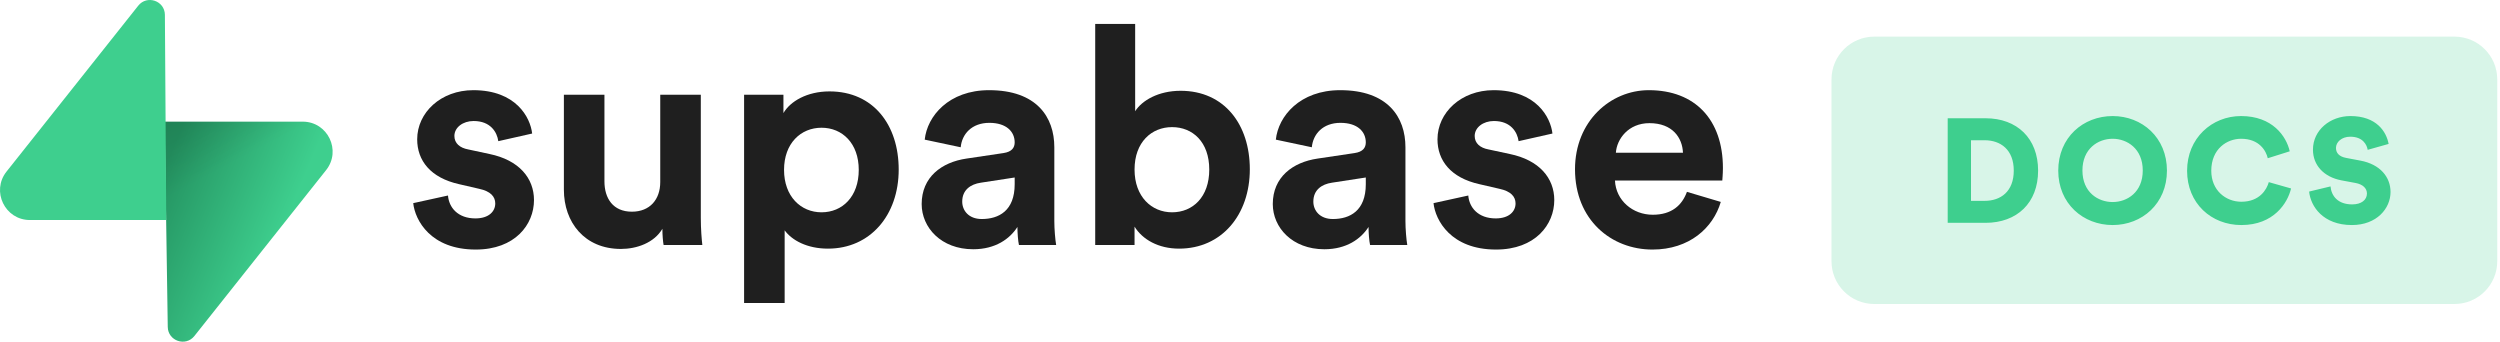
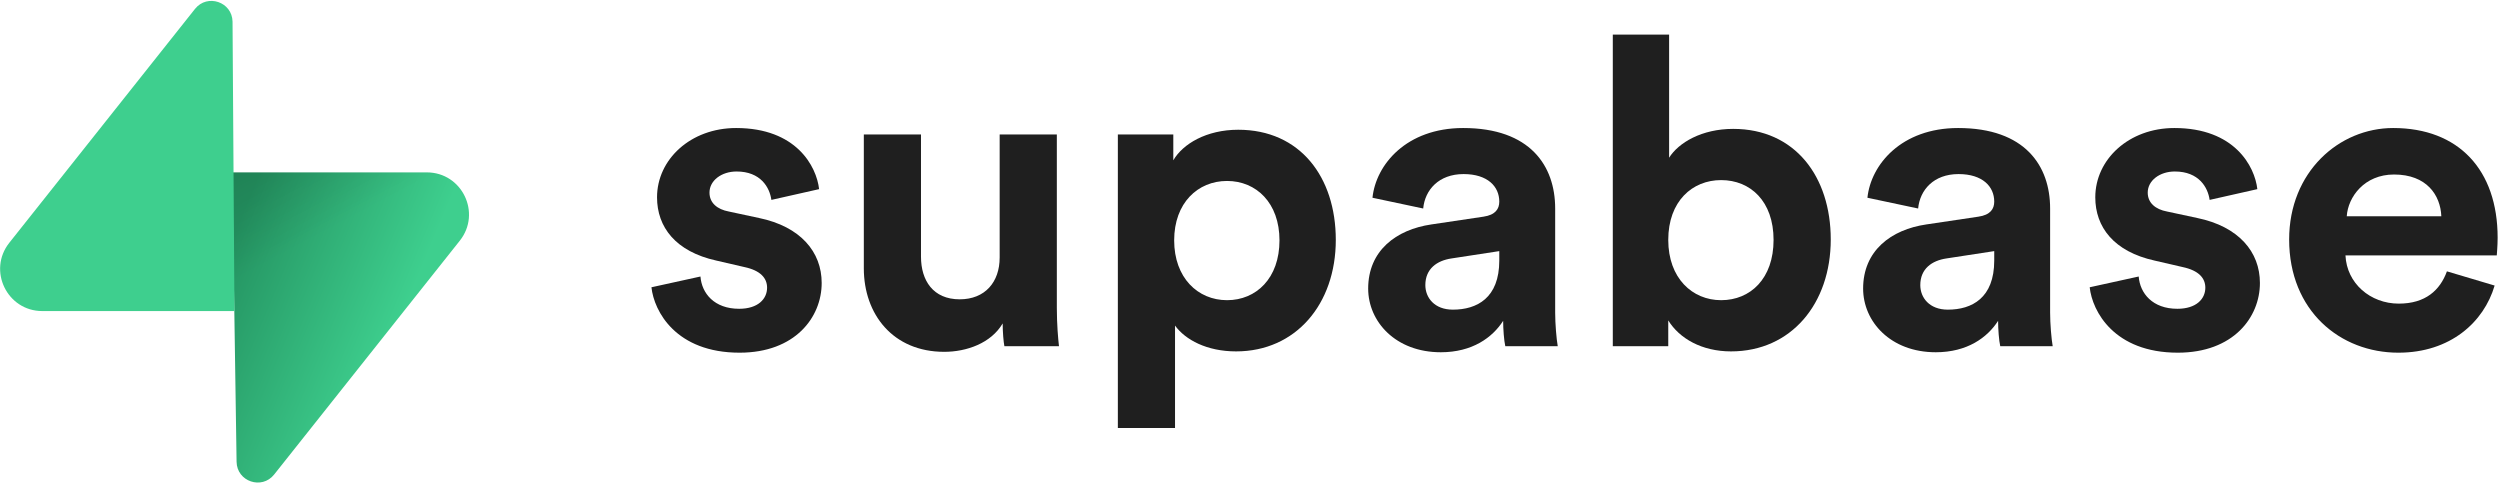
- <svg xmlns="http://www.w3.org/2000/svg" width="819" height="112" viewBox="0 0 819 112" fill="none">
-   <path d="M135.372 66.55C135.972 72.151 141.067 81.754 155.852 81.754C168.74 81.754 174.934 73.552 174.934 65.55C174.934 58.348 170.039 52.447 160.348 50.447L153.355 48.946C150.657 48.446 148.859 46.946 148.859 44.545C148.859 41.745 151.656 39.644 155.153 39.644C160.748 39.644 162.846 43.345 163.245 46.246L174.335 43.745C173.735 38.444 169.04 29.542 155.053 29.542C144.463 29.542 136.671 36.844 136.671 45.645C136.671 52.547 140.967 58.248 150.458 60.349L156.951 61.849C160.748 62.649 162.246 64.45 162.246 66.65C162.246 69.251 160.148 71.551 155.752 71.551C149.958 71.551 147.061 67.95 146.761 64.049L135.372 66.55Z" fill="#1F1F1F" />
-   <path d="M217.396 80.253H230.084C229.885 78.552 229.585 75.152 229.585 71.351V31.042H216.296V59.648C216.296 65.35 212.9 69.35 207.006 69.35C200.813 69.35 198.015 64.95 198.015 59.448V31.042H184.728V62.149C184.728 72.851 191.521 81.553 203.409 81.553C208.604 81.553 214.3 79.553 216.997 74.952C216.997 76.952 217.197 79.253 217.396 80.253Z" fill="#1F1F1F" />
-   <path d="M257.051 99.257V75.452C259.448 78.753 264.444 81.453 271.238 81.453C285.125 81.453 294.414 70.451 294.414 55.547C294.414 40.944 286.124 29.942 271.738 29.942C264.345 29.942 258.85 33.242 256.653 37.044V31.042H243.765V99.257H257.051ZM281.328 55.648C281.328 64.45 275.933 69.551 269.139 69.551C262.347 69.551 256.852 64.35 256.852 55.648C256.852 46.946 262.347 41.844 269.139 41.844C275.933 41.844 281.328 46.946 281.328 55.648Z" fill="#1F1F1F" />
-   <path d="M301.939 66.85C301.939 74.552 308.333 81.654 318.823 81.654C326.115 81.654 330.81 78.253 333.308 74.352C333.308 76.252 333.507 78.953 333.807 80.253H345.996C345.696 78.553 345.397 75.052 345.397 72.451V48.246C345.397 38.344 339.602 29.542 324.018 29.542C310.83 29.542 303.736 38.044 302.938 45.745L314.726 48.246C315.127 43.945 318.323 40.244 324.117 40.244C329.712 40.244 332.409 43.145 332.409 46.646C332.409 48.346 331.511 49.746 328.713 50.147L316.625 51.947C308.433 53.147 301.939 58.048 301.939 66.85ZM321.619 71.751C317.324 71.751 315.225 68.951 315.225 66.05C315.225 62.249 317.923 60.349 321.321 59.849L332.409 58.148V60.349C332.409 69.051 327.215 71.751 321.619 71.751Z" fill="#1F1F1F" />
-   <path d="M371.678 80.253V74.252C374.275 78.453 379.469 81.453 386.264 81.453C400.251 81.453 409.442 70.351 409.442 55.448C409.442 40.844 401.149 29.742 386.763 29.742C379.469 29.742 374.075 32.943 371.878 36.443V7.837H358.791V80.253H371.678ZM396.154 55.547C396.154 64.549 390.76 69.551 383.965 69.551C377.272 69.551 371.678 64.45 371.678 55.547C371.678 46.545 377.272 41.645 383.965 41.645C390.76 41.645 396.154 46.545 396.154 55.547Z" fill="#1F1F1F" />
-   <path d="M416.965 66.85C416.965 74.552 423.358 81.654 433.849 81.654C441.14 81.654 445.838 78.253 448.333 74.352C448.333 76.252 448.535 78.953 448.833 80.253H461.021C460.723 78.553 460.423 75.052 460.423 72.451V48.246C460.423 38.344 454.628 29.542 439.043 29.542C425.856 29.542 418.764 38.044 417.964 45.745L429.752 48.246C430.152 43.945 433.349 40.244 439.142 40.244C444.738 40.244 447.435 43.145 447.435 46.646C447.435 48.346 446.537 49.746 443.739 50.147L431.651 51.947C423.459 53.147 416.965 58.048 416.965 66.85ZM436.646 71.751C432.35 71.751 430.251 68.951 430.251 66.05C430.251 62.249 432.948 60.349 436.346 59.849L447.435 58.148V60.349C447.435 69.051 442.24 71.751 436.646 71.751Z" fill="#1F1F1F" />
-   <path d="M469.62 66.55C470.218 72.151 475.315 81.754 490.099 81.754C502.987 81.754 509.181 73.552 509.181 65.55C509.181 58.348 504.286 52.447 494.595 50.447L487.602 48.946C484.905 48.446 483.108 46.946 483.108 44.545C483.108 41.745 485.904 39.644 489.4 39.644C494.996 39.644 497.093 43.345 497.494 46.246L508.583 43.745C507.982 38.444 503.287 29.542 489.302 29.542C478.711 29.542 470.919 36.844 470.919 45.645C470.919 52.547 475.214 58.248 484.705 60.349L491.199 61.849C494.996 62.649 496.495 64.45 496.495 66.65C496.495 69.251 494.396 71.551 490.001 71.551C484.206 71.551 481.309 67.95 481.009 64.049L469.62 66.55Z" fill="#1F1F1F" />
-   <path d="M529.36 50.046C529.66 45.545 533.457 40.344 540.35 40.344C547.942 40.344 551.141 45.145 551.34 50.046H529.36ZM552.639 62.849C551.04 67.25 547.644 70.351 541.45 70.351C534.855 70.351 529.36 65.65 529.062 59.149H564.227C564.227 58.948 564.427 56.948 564.427 55.047C564.427 39.244 555.336 29.542 540.151 29.542C527.563 29.542 515.973 39.744 515.973 55.448C515.973 72.051 527.861 81.754 541.349 81.754C553.437 81.754 561.23 74.652 563.728 66.15L552.639 62.849Z" fill="#1F1F1F" />
-   <path d="M63.683 110.073C60.824 113.674 55.026 111.701 54.957 107.103L53.949 39.852L99.169 39.852C107.36 39.852 111.928 49.312 106.835 55.726L63.683 110.073Z" fill="url(#paint0_linear)" />
-   <path d="M63.683 110.073C60.824 113.674 55.026 111.701 54.957 107.103L53.949 39.852L99.169 39.852C107.36 39.852 111.928 49.312 106.835 55.726L63.683 110.073Z" fill="url(#paint1_linear)" fill-opacity="0.2" />
-   <path d="M45.292 1.86C48.152 -1.742 53.95 0.232 54.019 4.83L54.46 72.081H9.806C1.616 72.081 -2.952 62.621 2.141 56.206L45.292 1.86Z" fill="#3ECF8E" />
-   <rect x="600" y="12" width="218.1" height="87.59" rx="14.014" fill="#3ECF8E" fill-opacity="0.2" />
-   <path d="M645.699 65.801V45.943H650.144C655.41 45.943 659.71 49.035 659.71 55.896C659.71 62.757 655.41 65.801 650.144 65.801H645.699ZM650.434 73C660.773 73 667.683 66.477 667.683 55.896C667.683 45.315 660.773 38.744 650.482 38.744H638.065V73H650.434ZM682.205 55.848C682.205 48.697 687.327 45.46 692.11 45.46C696.845 45.46 701.967 48.697 701.967 55.848C701.967 62.999 696.845 66.188 692.11 66.188C687.327 66.188 682.205 62.999 682.205 55.848ZM674.282 55.896C674.282 66.719 682.447 73.725 692.11 73.725C701.725 73.725 709.89 66.719 709.89 55.896C709.89 45.025 701.725 38.02 692.11 38.02C682.447 38.02 674.282 45.025 674.282 55.896ZM734.27 73.725C744.899 73.725 749.441 66.477 750.552 61.742L743.257 59.665C742.58 62.129 740.213 66.091 734.27 66.091C729.149 66.091 724.414 62.371 724.414 55.945C724.414 48.746 729.583 45.46 734.173 45.46C740.213 45.46 742.387 49.47 742.919 51.838L750.118 49.567C749.006 44.639 744.465 38.02 734.173 38.02C724.607 38.02 716.49 45.267 716.49 55.945C716.49 66.622 724.414 73.725 734.27 73.725ZM782.511 47.151C781.786 43.141 778.549 38.02 769.997 38.02C763.427 38.02 757.725 42.561 757.725 49.035C757.725 54.109 761.252 57.974 767.05 59.085L771.737 59.955C774.008 60.39 775.409 61.646 775.409 63.385C775.409 65.511 773.573 66.961 770.577 66.961C765.891 66.961 763.765 64.207 763.475 61.066L756.469 62.757C756.952 67.589 761.011 73.725 770.481 73.725C778.646 73.725 783.139 68.265 783.139 62.902C783.139 58.022 779.757 53.819 773.235 52.611L768.645 51.741C766.277 51.306 765.263 50.098 765.263 48.456C765.263 46.571 767.099 44.784 769.949 44.784C774.104 44.784 775.409 47.489 775.65 49.084L782.511 47.151Z" fill="#3ECF8E" />
+ <svg xmlns="http://www.w3.org/2000/svg" width="581" height="113" viewBox="0 0 581 113" fill="none">
+   <path d="M151.397 66.761C151.996 72.362 157.091 81.964 171.877 81.964C184.764 81.964 190.959 73.762 190.959 65.761C190.959 58.559 186.063 52.658 176.373 50.657L169.379 49.157C166.682 48.657 164.884 47.157 164.884 44.756C164.884 41.955 167.681 39.855 171.178 39.855C176.772 39.855 178.87 43.556 179.27 46.456L190.359 43.956C189.76 38.655 185.064 29.753 171.078 29.753C160.488 29.753 152.696 37.054 152.696 45.856C152.696 52.758 156.991 58.459 166.482 60.559L172.976 62.06C176.772 62.86 178.271 64.66 178.271 66.861C178.271 69.462 176.173 71.762 171.777 71.762C165.983 71.762 163.085 68.161 162.786 64.26L151.397 66.761Z" fill="#1F1F1F" />
+   <path d="M233.421 80.464H246.109C245.909 78.763 245.609 75.363 245.609 71.562V31.253H232.321V59.859C232.321 65.561 228.925 69.561 223.031 69.561C216.837 69.561 214.039 65.16 214.039 59.659V31.253H200.752V62.36C200.752 73.062 207.545 81.764 219.434 81.764C224.628 81.764 230.325 79.764 233.022 75.163C233.022 77.163 233.221 79.464 233.421 80.464Z" fill="#1F1F1F" />
+   <path d="M273.076 99.468V75.663C275.473 78.964 280.469 81.664 287.263 81.664C301.149 81.664 310.439 70.662 310.439 55.758C310.439 41.155 302.148 30.153 287.762 30.153C280.37 30.153 274.875 33.453 272.677 37.254V31.253H259.79V99.468H273.076ZM297.352 55.858C297.352 64.661 291.958 69.762 285.164 69.762C278.372 69.762 272.877 64.561 272.877 55.858C272.877 47.157 278.372 42.055 285.164 42.055C291.958 42.055 297.352 47.157 297.352 55.858Z" fill="#1F1F1F" />
+   <path d="M317.964 67.061C317.964 74.763 324.357 81.864 334.848 81.864C342.139 81.864 346.835 78.463 349.332 74.562C349.332 76.463 349.532 79.163 349.832 80.464H362.02C361.72 78.763 361.422 75.263 361.422 72.662V48.457C361.422 38.554 355.627 29.753 340.043 29.753C326.855 29.753 319.761 38.254 318.963 45.956L330.751 48.457C331.151 44.156 334.348 40.455 340.141 40.455C345.737 40.455 348.434 43.356 348.434 46.856C348.434 48.557 347.536 49.957 344.738 50.357L332.65 52.158C324.458 53.358 317.964 58.259 317.964 67.061ZM337.644 71.962C333.349 71.962 331.25 69.161 331.25 66.261C331.25 62.46 333.947 60.559 337.345 60.059L348.434 58.359V60.559C348.434 69.261 343.239 71.962 337.644 71.962Z" fill="#1F1F1F" />
+   <path d="M387.703 80.464V74.463C390.299 78.664 395.494 81.664 402.288 81.664C416.276 81.664 425.467 70.562 425.467 55.658C425.467 41.055 417.174 29.953 402.788 29.953C395.494 29.953 390.1 33.154 387.902 36.654V8.048H374.815V80.464H387.703ZM412.178 55.758C412.178 64.76 406.784 69.762 399.99 69.762C393.297 69.762 387.703 64.661 387.703 55.758C387.703 46.756 393.297 41.855 399.99 41.855C406.784 41.855 412.178 46.756 412.178 55.758Z" fill="#1F1F1F" />
+   <path d="M432.99 67.061C432.99 74.763 439.383 81.864 449.873 81.864C457.165 81.864 461.862 78.463 464.358 74.562C464.358 76.463 464.559 79.163 464.858 80.464H477.046C476.748 78.763 476.448 75.263 476.448 72.662V48.457C476.448 38.554 470.653 29.753 455.068 29.753C441.881 29.753 434.788 38.254 433.989 45.956L445.776 48.457C446.177 44.156 449.374 40.455 455.167 40.455C460.763 40.455 463.46 43.356 463.46 46.856C463.46 48.557 462.561 49.957 459.763 50.357L447.676 52.158C439.484 53.358 432.99 58.259 432.99 67.061ZM452.671 71.962C448.375 71.962 446.276 69.161 446.276 66.261C446.276 62.46 448.973 60.559 452.371 60.059L463.46 58.359V60.559C463.46 69.261 458.265 71.962 452.671 71.962Z" fill="#1F1F1F" />
+   <path d="M485.645 66.761C486.243 72.362 491.339 81.964 506.124 81.964C519.012 81.964 525.205 73.762 525.205 65.761C525.205 58.559 520.311 52.658 510.62 50.657L503.626 49.157C500.929 48.657 499.132 47.157 499.132 44.756C499.132 41.955 501.928 39.855 505.425 39.855C511.021 39.855 513.118 43.556 513.519 46.456L524.607 43.956C524.007 38.655 519.312 29.753 505.326 29.753C494.735 29.753 486.944 37.054 486.944 45.856C486.944 52.758 491.238 58.459 500.73 60.559L507.224 62.06C511.021 62.86 512.519 64.66 512.519 66.861C512.519 69.462 510.421 71.762 506.025 71.762C500.23 71.762 497.334 68.161 497.034 64.26L485.645 66.761Z" fill="#1F1F1F" />
+   <path d="M545.385 50.257C545.685 45.756 549.482 40.555 556.375 40.555C563.967 40.555 567.165 45.356 567.365 50.257H545.385ZM568.664 63.06C567.065 67.461 563.668 70.562 557.474 70.562C550.88 70.562 545.385 65.861 545.087 59.359H580.252C580.252 59.159 580.451 57.159 580.451 55.258C580.451 39.455 571.361 29.753 556.175 29.753C543.588 29.753 531.998 39.955 531.998 55.658C531.998 72.262 543.886 81.964 557.374 81.964C569.462 81.964 577.255 74.863 579.753 66.361L568.664 63.06Z" fill="#1F1F1F" />
+   <path d="M63.708 110.284C60.848 113.885 55.05 111.912 54.981 107.314L53.974 40.063L99.194 40.063C107.384 40.063 111.952 49.523 106.859 55.937L63.708 110.284Z" fill="url(#paint0_linear)" />
+   <path d="M63.708 110.284C60.848 113.885 55.05 111.912 54.981 107.314L53.974 40.063L99.194 40.063C107.384 40.063 111.952 49.523 106.859 55.937L63.708 110.284Z" fill="url(#paint1_linear)" fill-opacity="0.2" />
+   <path d="M45.317 2.071C48.176 -1.53 53.974 0.443 54.043 5.041L54.485 72.292H9.831C1.64 72.292 -2.928 62.832 2.166 56.417L45.317 2.071Z" fill="#3ECF8E" />
  <defs>
-     <linearGradient id="paint0_linear" x1="53.949" y1="54.763" x2="94.139" y2="71.618" gradientUnits="userSpaceOnUse">
+     <linearGradient id="paint0_linear" x1="53.974" y1="54.974" x2="94.163" y2="71.829" gradientUnits="userSpaceOnUse">
      <stop stop-color="#249361" />
      <stop offset="1" stop-color="#3ECF8E" />
    </linearGradient>
-     <linearGradient id="paint1_linear" x1="36.131" y1="30.367" x2="54.46" y2="64.87" gradientUnits="userSpaceOnUse">
+     <linearGradient id="paint1_linear" x1="36.156" y1="30.578" x2="54.484" y2="65.081" gradientUnits="userSpaceOnUse">
      <stop />
      <stop offset="1" stop-opacity="0" />
    </linearGradient>
  </defs>
</svg>
